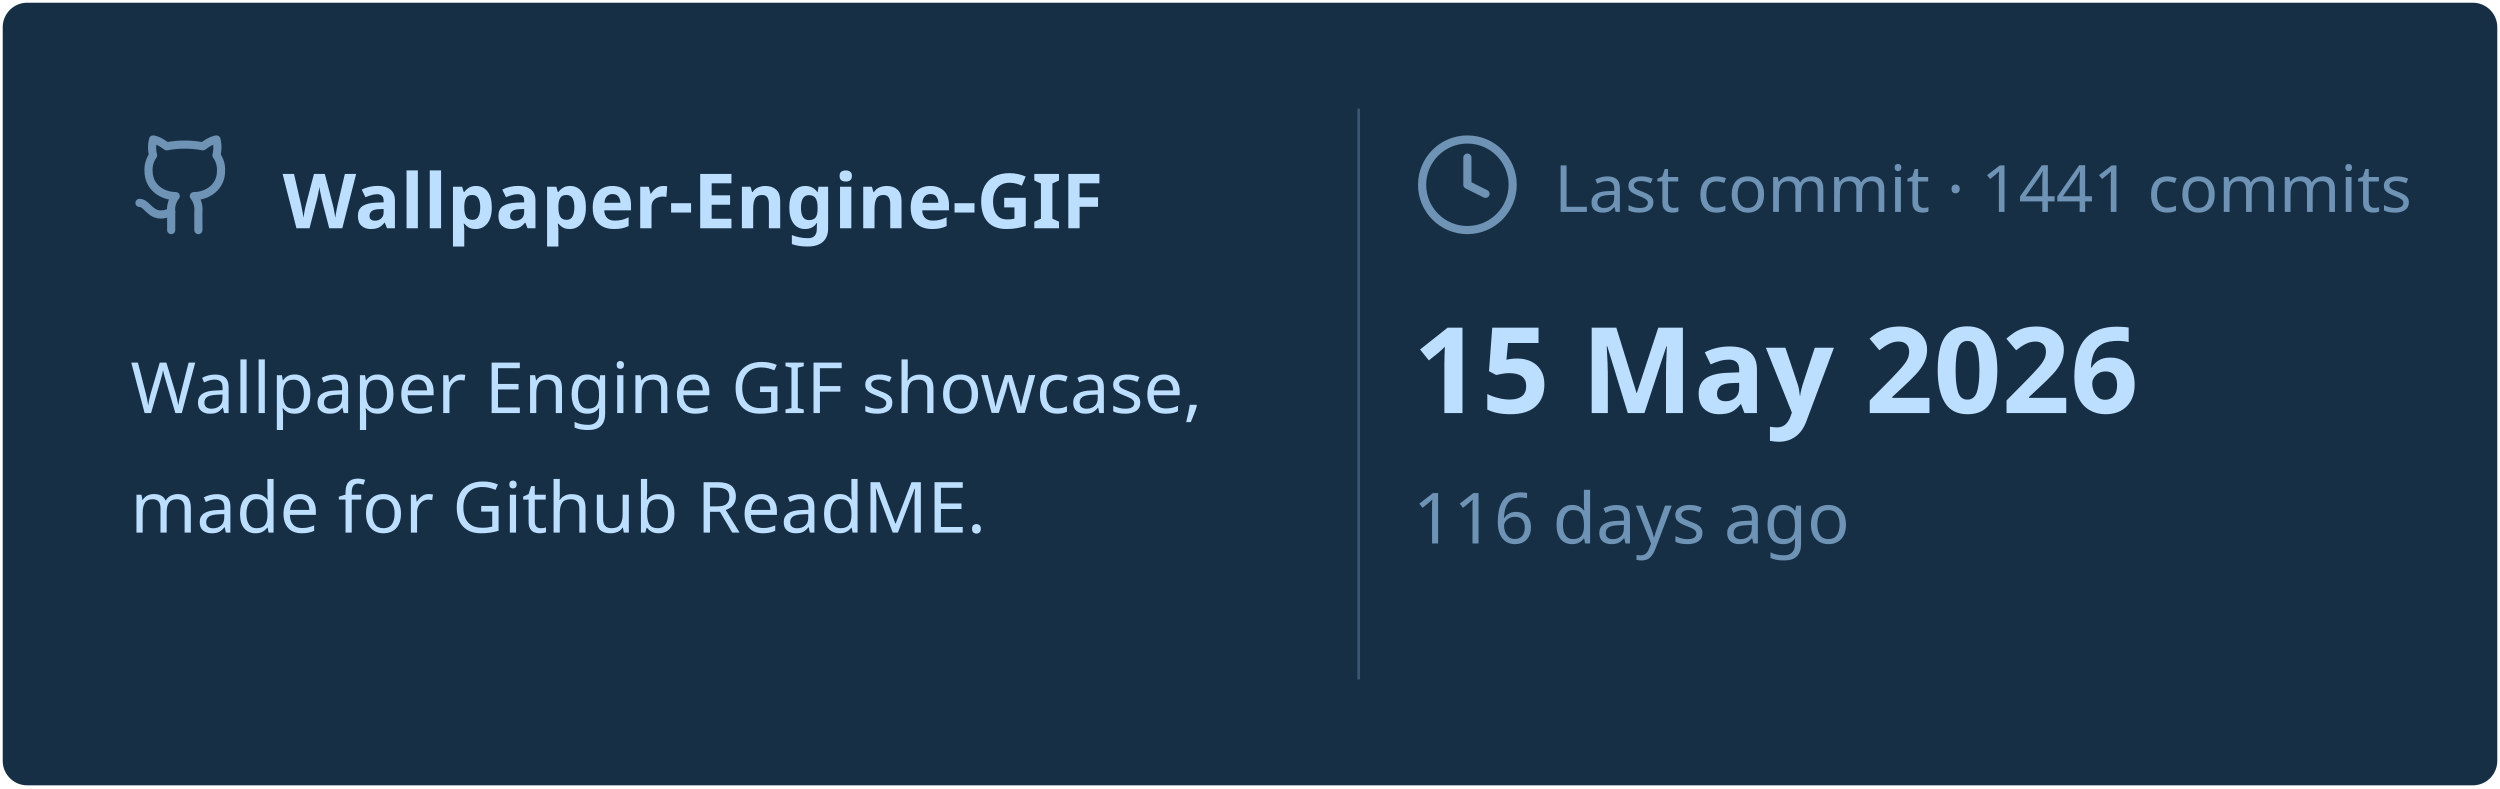
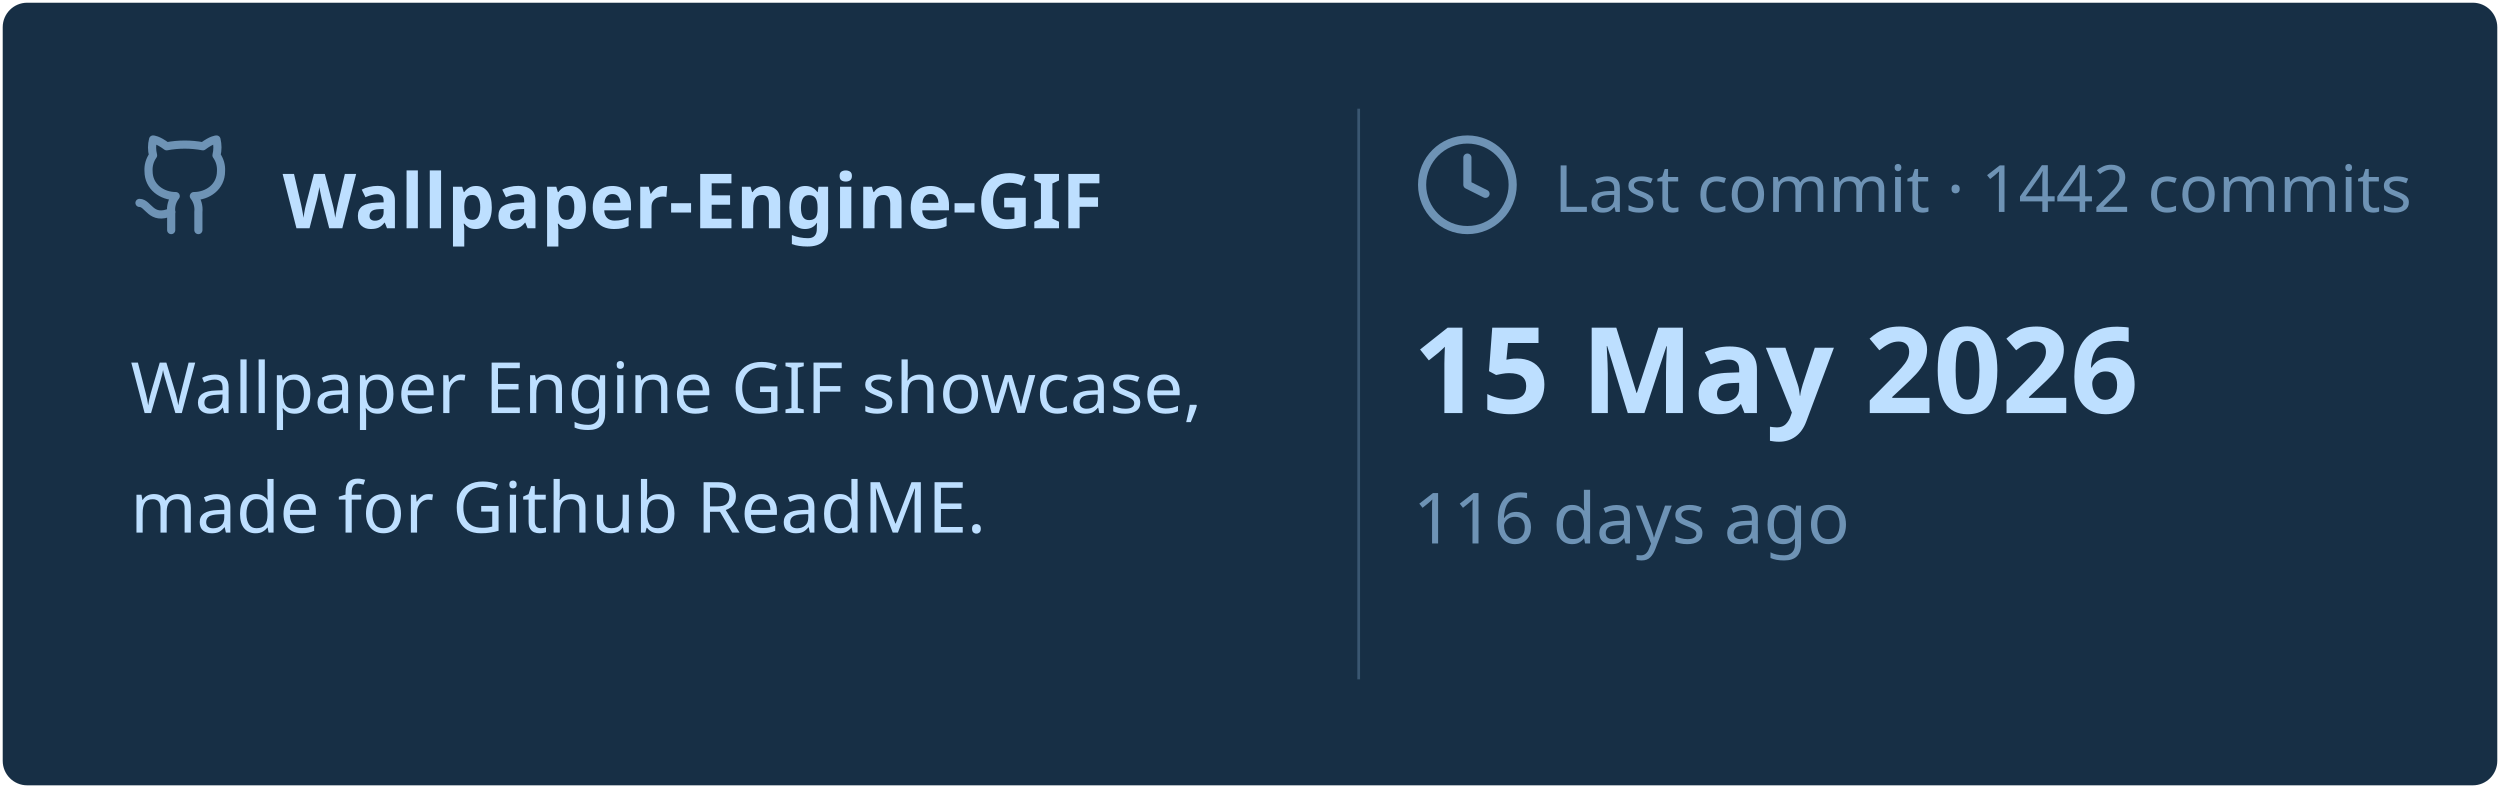
<svg xmlns="http://www.w3.org/2000/svg" viewBox="0 0 460 145" width="460px" height="145px">
  <rect stroke="#000000" stroke-opacity="0" fill="#172F45" rx="4.5" x="0.5" y="0.5" width="459" height="144" />
  <g transform="translate(24, 42)">
    <svg x="0" y="-18" width="20" height="20" viewBox="0 0 24 24" fill="none" stroke="#6E93B5" stroke-width="1.8" stroke-linecap="round" stroke-linejoin="round">
      <path d="M15 22v-4a4.8 4.8 0 0 0-1-3.5c3 0 6-2 6-5.5.08-1.25-.27-2.48-1-3.5.28-1.15.28-2.35 0-3.5 0 0-1 0-3 1.5-2.64-.5-5.36-.5-8 0C6 2 5 2 5 2c-.3 1.15-.3 2.35 0 3.5A5.403 5.403 0 0 0 4 9c0 3.5 3 5.5 6 5.5-.39.49-.68 1.05-.85 1.65-.17.6-.22 1.23-.15 1.85v4" />
      <path d="M9 18c-4.51 2-5-2-7-2" />
    </svg>
    <text x="28" y="0" font-family="&quot;Segoe UI&quot;, Ubuntu, sans-serif" font-size="14" font-weight="700" fill="#BDDFFF">Wallpaper-Engine-GIF</text>
  </g>
  <text x="24" y="76" font-family="&quot;Segoe UI&quot;, Ubuntu, sans-serif" font-size="13" font-weight="400" fill="#BDDFFF">Wallpaper Engine GIF showcase,</text>
  <text x="24" y="98" font-family="&quot;Segoe UI&quot;, Ubuntu, sans-serif" font-size="13" font-weight="400" fill="#BDDFFF">made for Github ReadME.</text>
  <line x1="250" y1="20" x2="250" y2="125" stroke="#6E93B5" stroke-width="0.5" stroke-opacity="0.4" />
  <svg x="260" y="24" width="20" height="20" viewBox="0 0 24 24" fill="none" stroke="#6E93B5" stroke-width="1.8" stroke-linecap="round" stroke-linejoin="round">
    <circle cx="12" cy="12" r="10" />
    <polyline points="12 6 12 12 16 14" />
  </svg>
-   <text x="286" y="39" font-family="&quot;Segoe UI&quot;, Ubuntu, sans-serif" font-size="12" font-weight="400" fill="#6E93B5">Last commit · 1441 commits</text>
+   <text x="286" y="39" font-family="&quot;Segoe UI&quot;, Ubuntu, sans-serif" font-size="12" font-weight="400" fill="#6E93B5">Last commit · 1442 commits</text>
  <text x="260" y="76" font-family="&quot;Segoe UI&quot;, Ubuntu, sans-serif" font-size="22" font-weight="700" fill="#BDDFFF">15 May 2026</text>
  <text x="260" y="100" font-family="&quot;Segoe UI&quot;, Ubuntu, sans-serif" font-size="13" font-weight="400" fill="#6E93B5">116 days ago</text>
</svg>
